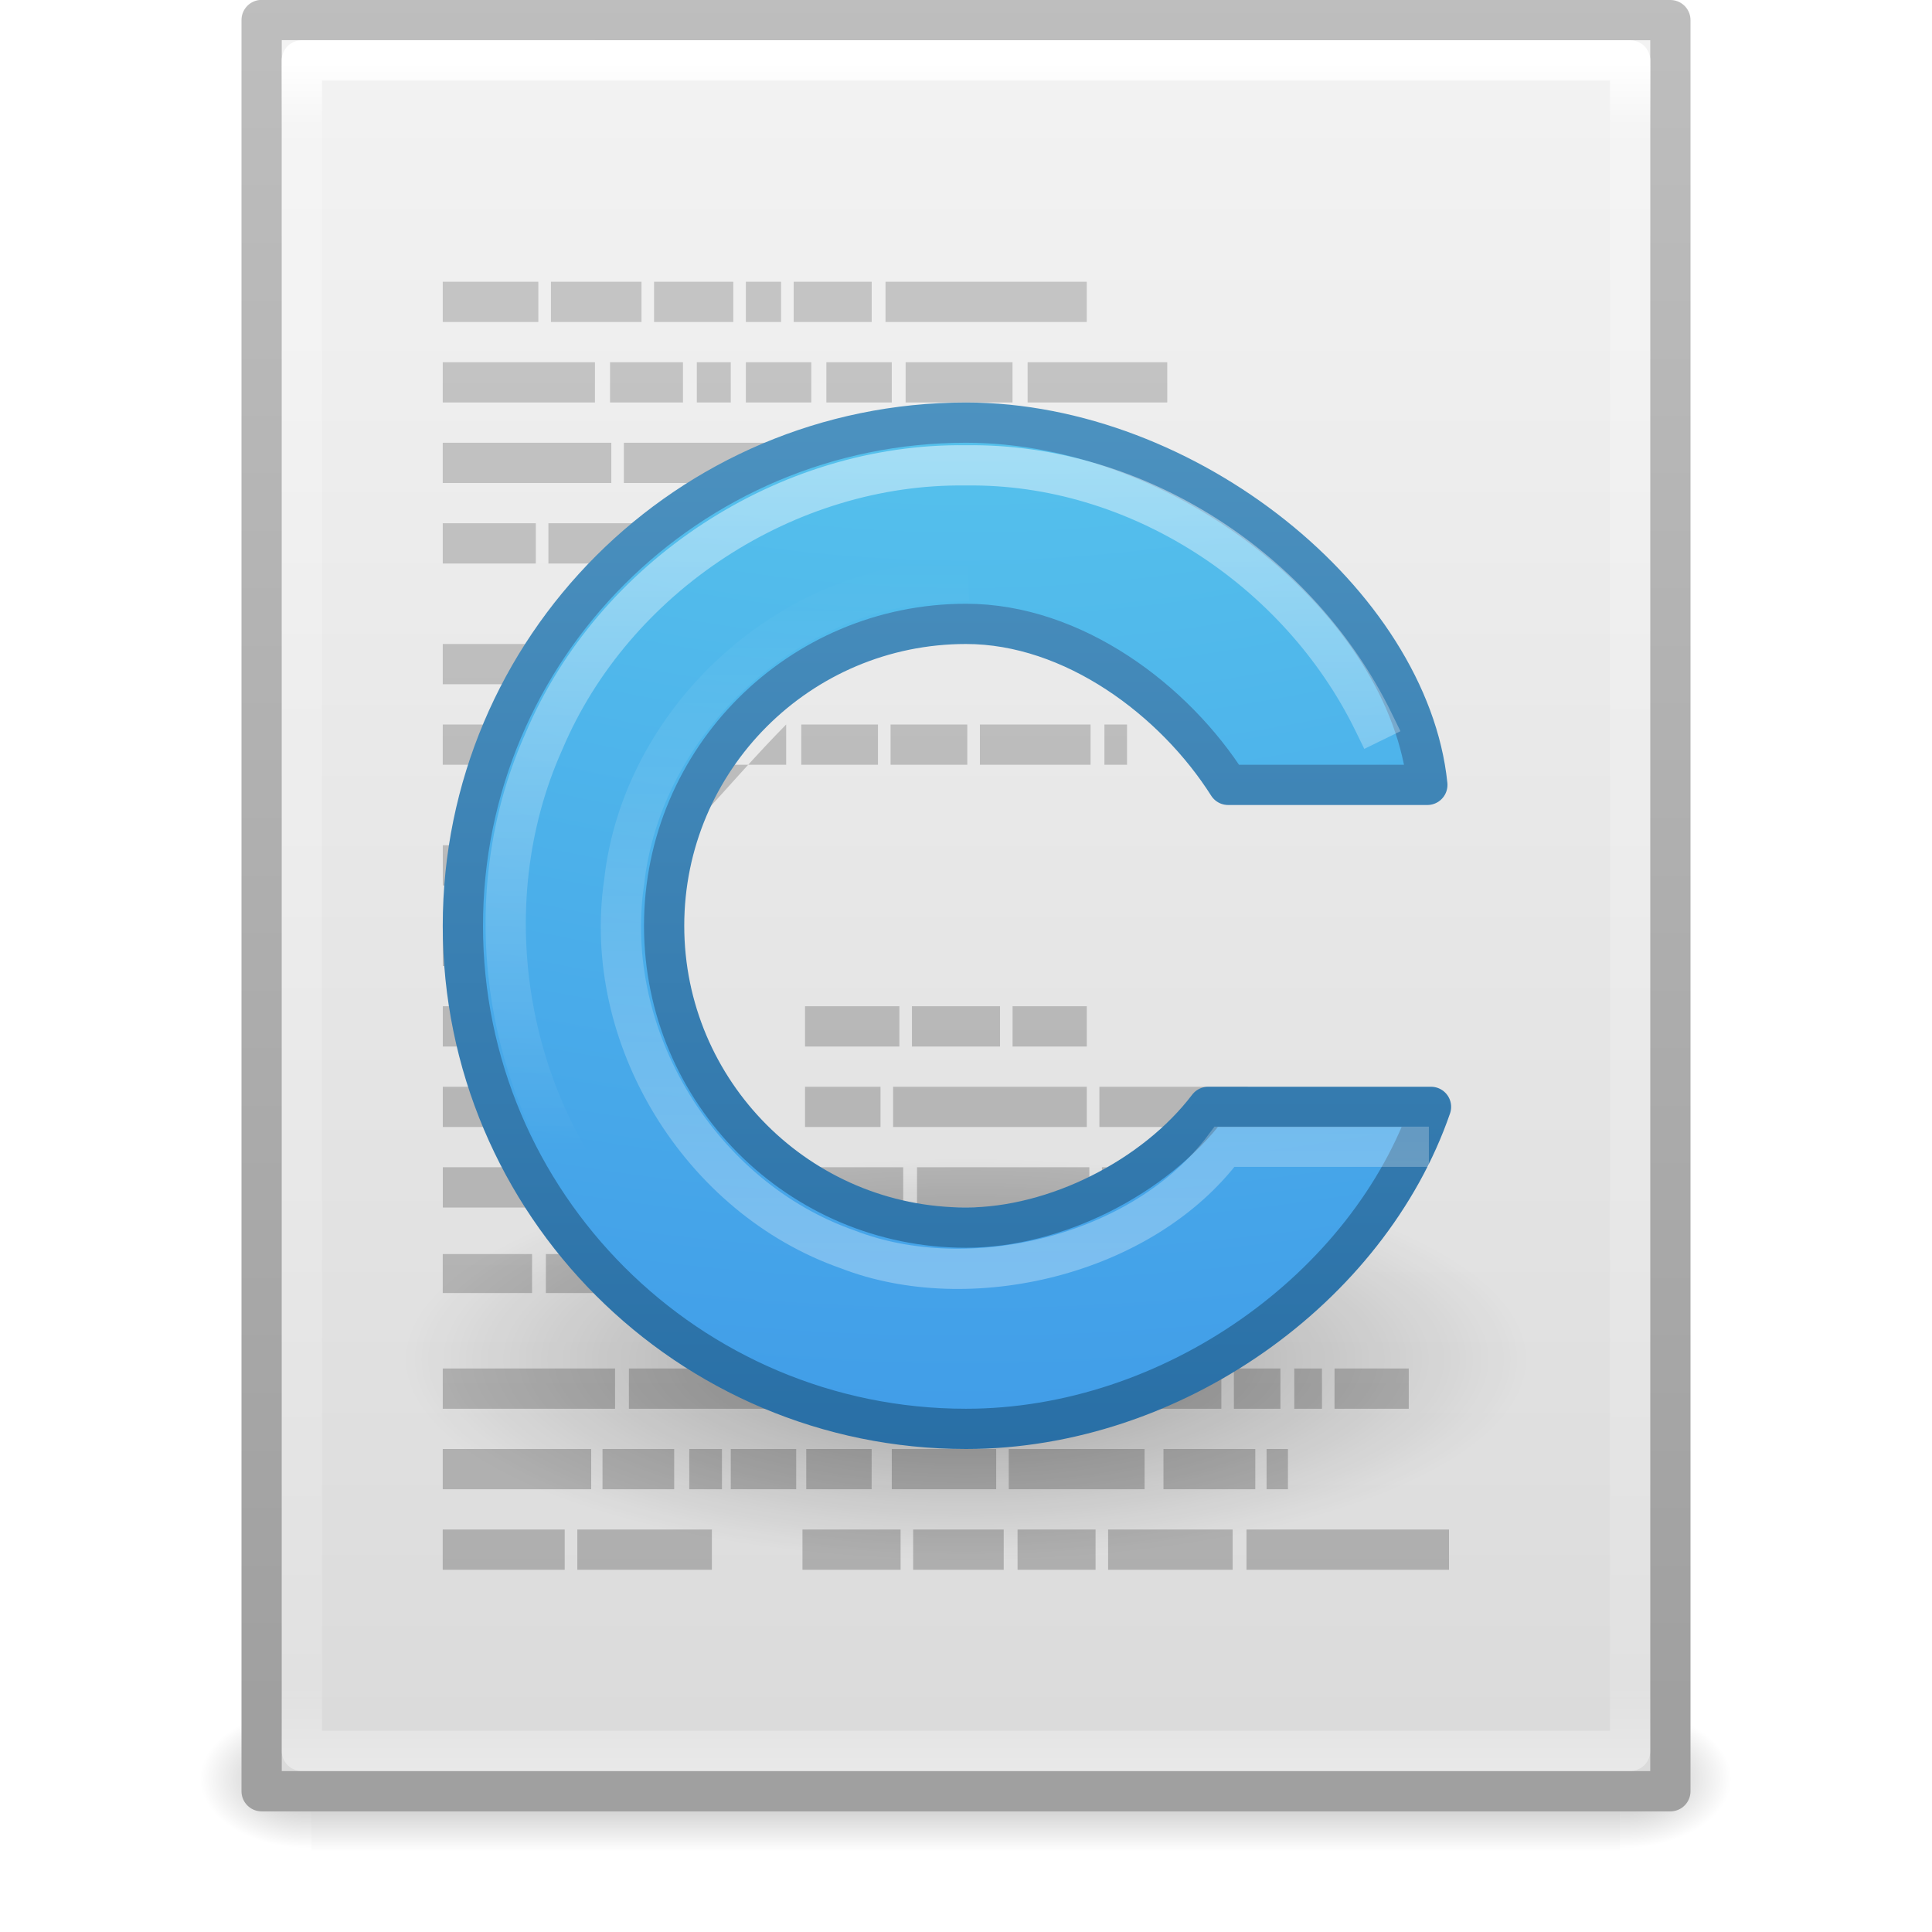
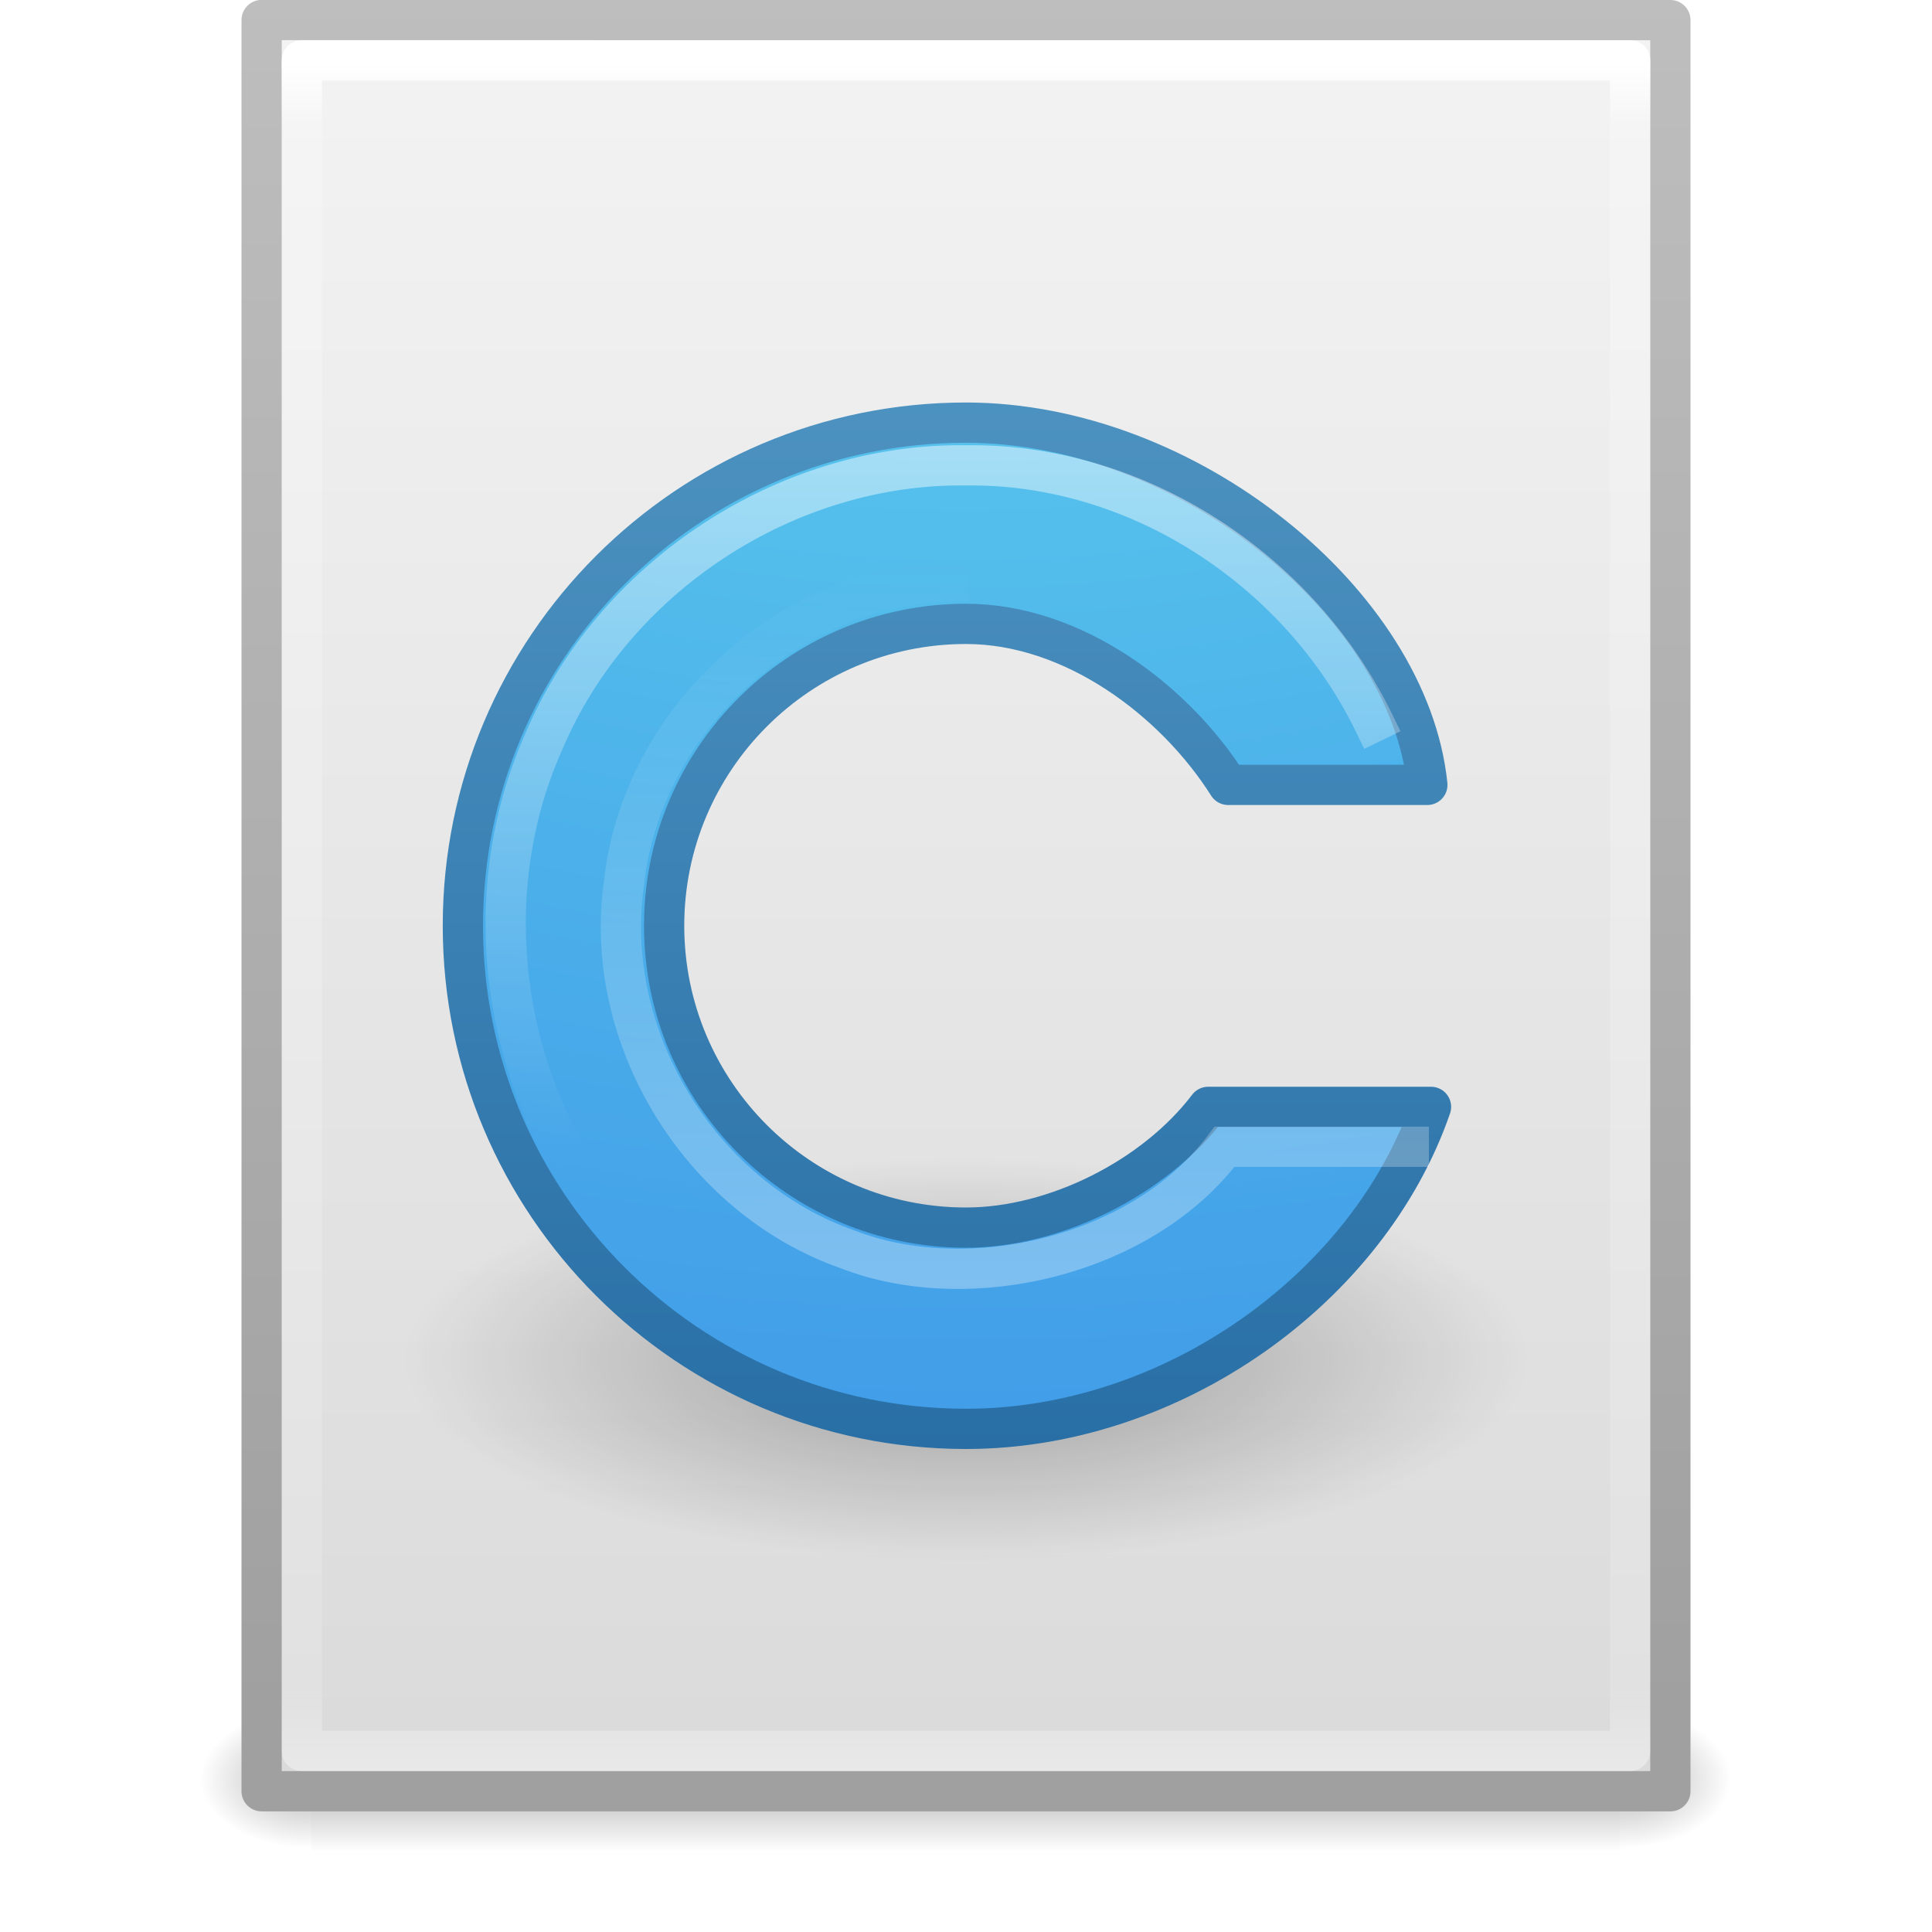
- <svg xmlns="http://www.w3.org/2000/svg" xmlns:xlink="http://www.w3.org/1999/xlink" version="1.1" width="48" height="48" id="svg4093">
+ <svg xmlns="http://www.w3.org/2000/svg" xmlns:xlink="http://www.w3.org/1999/xlink" id="svg4093" height="48" width="48" version="1.1">
  <defs id="defs4095">
-     <linearGradient x1="25" y1="43" x2="25" y2="14" id="linearGradient3161" xlink:href="#linearGradient3830" gradientUnits="userSpaceOnUse" gradientTransform="translate(0,-4.6093084e-4)" />
+     <linearGradient gradientTransform="translate(0,-4.6093084e-4)" gradientUnits="userSpaceOnUse" xlink:href="#linearGradient3830" id="linearGradient3161" y2="14" x2="25" y1="43" x1="25" />
    <linearGradient id="linearGradient3830">
-       <stop id="stop3832" style="stop-color:#ffffff;stop-opacity:1" offset="0" />
-       <stop id="stop3834" style="stop-color:#ffffff;stop-opacity:0" offset="1" />
+       <stop offset="0" style="stop-color:#ffffff;stop-opacity:1" id="stop3832" />
+       <stop offset="1" style="stop-color:#ffffff;stop-opacity:0" id="stop3834" />
    </linearGradient>
-     <linearGradient x1="30" y1="9.983" x2="30" y2="28.585" id="linearGradient3164" xlink:href="#linearGradient3830" gradientUnits="userSpaceOnUse" gradientTransform="translate(0,-4.6093084e-4)" />
-     <radialGradient cx="7.806" cy="9.957" r="12.672" fx="7.276" fy="9.957" id="radialGradient3167" xlink:href="#linearGradient2867-449-88-871-390-598-476-591-434-148-57-177" gradientUnits="userSpaceOnUse" gradientTransform="matrix(-1.6167311e-7,6.601865,-8.092211,-1.9817022e-7,104.5643,-60.07295)" />
+     <linearGradient gradientTransform="translate(0,-4.6093084e-4)" gradientUnits="userSpaceOnUse" xlink:href="#linearGradient3830" id="linearGradient3164" y2="28.585" x2="30" y1="9.983" x1="30" />
+     <radialGradient gradientTransform="matrix(-1.6167311e-7,6.601865,-8.092211,-1.9817022e-7,104.5643,-60.07295)" gradientUnits="userSpaceOnUse" xlink:href="#linearGradient2867-449-88-871-390-598-476-591-434-148-57-177" id="radialGradient3167" fy="9.957" fx="7.276" r="12.672" cy="9.957" cx="7.806" />
    <linearGradient id="linearGradient2867-449-88-871-390-598-476-591-434-148-57-177">
-       <stop id="stop3750" style="stop-color:#90dbec;stop-opacity:1" offset="0" />
-       <stop id="stop3752" style="stop-color:#55c1ec;stop-opacity:1" offset="0.262" />
-       <stop id="stop3754" style="stop-color:#3689e6;stop-opacity:1" offset="0.705" />
-       <stop id="stop3756" style="stop-color:#2b63a0;stop-opacity:1" offset="1" />
+       <stop offset="0" style="stop-color:#90dbec;stop-opacity:1" id="stop3750" />
+       <stop offset="0.262" style="stop-color:#55c1ec;stop-opacity:1" id="stop3752" />
+       <stop offset="0.705" style="stop-color:#3689e6;stop-opacity:1" id="stop3754" />
+       <stop offset="1" style="stop-color:#2b63a0;stop-opacity:1" id="stop3756" />
    </linearGradient>
-     <linearGradient x1="25" y1="47.935" x2="25" y2="0.918" id="linearGradient3169" xlink:href="#linearGradient3707-319-631-407-324" gradientUnits="userSpaceOnUse" gradientTransform="translate(0,-4.6093084e-4)" />
+     <linearGradient gradientTransform="translate(0,-4.6093084e-4)" gradientUnits="userSpaceOnUse" xlink:href="#linearGradient3707-319-631-407-324" id="linearGradient3169" y2="0.918" x2="25" y1="47.935" x1="25" />
    <linearGradient id="linearGradient3707-319-631-407-324">
-       <stop id="stop3760" style="stop-color:#185f9a;stop-opacity:1" offset="0" />
-       <stop id="stop3762" style="stop-color:#599ec9;stop-opacity:1" offset="1" />
+       <stop offset="0" style="stop-color:#185f9a;stop-opacity:1" id="stop3760" />
+       <stop offset="1" style="stop-color:#599ec9;stop-opacity:1" id="stop3762" />
    </linearGradient>
-     <radialGradient cx="15.116" cy="63.965" r="12.289" fx="15.116" fy="63.965" id="radialGradient3172" xlink:href="#linearGradient4114-3" gradientUnits="userSpaceOnUse" gradientTransform="matrix(1.139227,0,0,0.4068666,6.779999,7.746616)" />
+     <radialGradient gradientTransform="matrix(1.139227,0,0,0.4068666,6.779999,7.746616)" gradientUnits="userSpaceOnUse" xlink:href="#linearGradient4114-3" id="radialGradient3172" fy="63.965" fx="15.116" r="12.289" cy="63.965" cx="15.116" />
    <linearGradient id="linearGradient4114-3">
-       <stop id="stop4116-7" style="stop-color:#000000;stop-opacity:1" offset="0" />
-       <stop id="stop4118-4" style="stop-color:#000000;stop-opacity:0" offset="1" />
+       <stop offset="0" style="stop-color:#000000;stop-opacity:1" id="stop4116-7" />
+       <stop offset="1" style="stop-color:#000000;stop-opacity:0" id="stop4118-4" />
    </linearGradient>
-     <linearGradient x1="21.253" y1="44.301" x2="21.253" y2="0.505" id="linearGradient3243" xlink:href="#linearGradient3104-5" gradientUnits="userSpaceOnUse" gradientTransform="translate(0,0.9995391)" />
-     <linearGradient id="linearGradient3104-5">
-       <stop id="stop3106-2" style="stop-color:#aaaaaa;stop-opacity:1" offset="0" />
-       <stop id="stop3108-5" style="stop-color:#c8c8c8;stop-opacity:1" offset="1" />
+     <linearGradient gradientTransform="matrix(0.8918919,0,0,1.135135,2.5946,-4.743231)" gradientUnits="userSpaceOnUse" xlink:href="#linearGradient3977" id="linearGradient3988" y2="43" x2="24" y1="5.564" x1="24" />
+     <linearGradient id="linearGradient3977">
+       <stop offset="0" style="stop-color:#ffffff;stop-opacity:1" id="stop3979" />
+       <stop offset="0.036" style="stop-color:#ffffff;stop-opacity:0.235" id="stop3981" />
+       <stop offset="0.951" style="stop-color:#ffffff;stop-opacity:0.157" id="stop3983" />
+       <stop offset="1" style="stop-color:#ffffff;stop-opacity:0.392" id="stop3985" />
    </linearGradient>
-     <linearGradient x1="24" y1="5.564" x2="24" y2="43" id="linearGradient3988" xlink:href="#linearGradient3977" gradientUnits="userSpaceOnUse" gradientTransform="matrix(0.8918919,0,0,1.135135,2.5946,-4.743231)" />
-     <linearGradient id="linearGradient3977">
-       <stop id="stop3979" style="stop-color:#ffffff;stop-opacity:1" offset="0" />
-       <stop id="stop3981" style="stop-color:#ffffff;stop-opacity:0.235" offset="0.036" />
-       <stop id="stop3983" style="stop-color:#ffffff;stop-opacity:0.157" offset="0.951" />
-       <stop id="stop3985" style="stop-color:#ffffff;stop-opacity:0.392" offset="1" />
+     <linearGradient gradientTransform="matrix(1,0,0,0.9561695,-9.9999999e-8,-1.914922)" gradientUnits="userSpaceOnUse" xlink:href="#linearGradient3600" id="linearGradient3322" y2="47.013" x2="25.132" y1="0.985" x1="25.132" />
+     <linearGradient id="linearGradient3600">
+       <stop offset="0" style="stop-color:#f4f4f4;stop-opacity:1" id="stop3602" />
+       <stop offset="1" style="stop-color:#dbdbdb;stop-opacity:1" id="stop3604" />
    </linearGradient>
-     <linearGradient x1="25.132" y1="0.985" x2="25.132" y2="47.013" id="linearGradient3322" xlink:href="#linearGradient3600" gradientUnits="userSpaceOnUse" gradientTransform="matrix(1,0,0,0.9561695,-9.9999999e-8,-1.914922)" />
-     <linearGradient id="linearGradient3600">
-       <stop id="stop3602" style="stop-color:#f4f4f4;stop-opacity:1" offset="0" />
-       <stop id="stop3604" style="stop-color:#dbdbdb;stop-opacity:1" offset="1" />
+     <linearGradient gradientTransform="matrix(0.8074968,0,0,0.8948322,59.41023,-2.980553)" gradientUnits="userSpaceOnUse" xlink:href="#linearGradient3104" id="linearGradient3324" y2="2.906" x2="-51.786" y1="50.786" x1="-51.786" />
+     <linearGradient id="linearGradient3104">
+       <stop offset="0" style="stop-color:#a0a0a0;stop-opacity:1" id="stop3106" />
+       <stop offset="1" style="stop-color:#bebebe;stop-opacity:1" id="stop3108" />
    </linearGradient>
-     <linearGradient x1="-51.786" y1="50.786" x2="-51.786" y2="2.906" id="linearGradient3324" xlink:href="#linearGradient3104" gradientUnits="userSpaceOnUse" gradientTransform="matrix(0.8074968,0,0,0.8948322,59.41023,-2.980553)" />
-     <linearGradient id="linearGradient3104">
-       <stop id="stop3106" style="stop-color:#a0a0a0;stop-opacity:1" offset="0" />
-       <stop id="stop3108" style="stop-color:#bebebe;stop-opacity:1" offset="1" />
+     <radialGradient gradientTransform="matrix(0.02303995,0,0,0.01470022,26.36088,37.04018)" gradientUnits="userSpaceOnUse" xlink:href="#linearGradient5060" id="radialGradient3327" fy="486.648" fx="605.714" r="117.143" cy="486.648" cx="605.714" />
+     <linearGradient id="linearGradient5060">
+       <stop offset="0" style="stop-color:#000000;stop-opacity:1" id="stop5062" />
+       <stop offset="1" style="stop-color:#000000;stop-opacity:0" id="stop5064" />
    </linearGradient>
-     <radialGradient cx="605.714" cy="486.648" r="117.143" fx="605.714" fy="486.648" id="radialGradient3327" xlink:href="#linearGradient5060" gradientUnits="userSpaceOnUse" gradientTransform="matrix(0.02303995,0,0,0.01470022,26.36088,37.04018)" />
-     <linearGradient id="linearGradient5060">
-       <stop id="stop5062" style="stop-color:#000000;stop-opacity:1" offset="0" />
-       <stop id="stop5064" style="stop-color:#000000;stop-opacity:0" offset="1" />
+     <radialGradient gradientTransform="matrix(-0.02303994,0,0,0.01470022,21.62311,37.04018)" gradientUnits="userSpaceOnUse" xlink:href="#linearGradient5060" id="radialGradient3330" fy="486.648" fx="605.714" r="117.143" cy="486.648" cx="605.714" />
+     <linearGradient id="linearGradient5048">
+       <stop offset="0" style="stop-color:#000000;stop-opacity:0" id="stop5050" />
+       <stop offset="0.5" style="stop-color:#000000;stop-opacity:1" id="stop5056" />
+       <stop offset="1" style="stop-color:#000000;stop-opacity:0" id="stop5052" />
    </linearGradient>
-     <radialGradient cx="605.714" cy="486.648" r="117.143" fx="605.714" fy="486.648" id="radialGradient3330" xlink:href="#linearGradient5060" gradientUnits="userSpaceOnUse" gradientTransform="matrix(-0.02303994,0,0,0.01470022,21.62311,37.04018)" />
-     <linearGradient id="linearGradient5048">
-       <stop id="stop5050" style="stop-color:#000000;stop-opacity:0" offset="0" />
-       <stop id="stop5056" style="stop-color:#000000;stop-opacity:1" offset="0.5" />
-       <stop id="stop5052" style="stop-color:#000000;stop-opacity:0" offset="1" />
-     </linearGradient>
-     <linearGradient x1="302.857" y1="366.648" x2="302.857" y2="609.505" id="linearGradient4091" xlink:href="#linearGradient5048" gradientUnits="userSpaceOnUse" gradientTransform="matrix(0.06732488,0,0,0.01470022,-0.3411391,37.04015)" />
+     <linearGradient gradientTransform="matrix(0.06732488,0,0,0.01470022,-0.3411391,37.04015)" gradientUnits="userSpaceOnUse" xlink:href="#linearGradient5048" id="linearGradient4091" y2="609.505" x2="302.857" y1="366.648" x1="302.857" />
  </defs>
  <g id="layer1">
-     <rect width="32.508" height="3.57" x="7.738" y="42.43" id="rect2879" style="opacity:0.3;fill:url(#linearGradient4091);fill-opacity:1;fill-rule:nonzero;stroke:none;stroke-width:1;marker:none;visibility:visible;display:inline;overflow:visible" />
-     <path d="m 7.738,42.43 c 0,0 0,3.57 0,3.57 -1.187,0.007 -2.868,-0.8 -2.868,-1.785 0,-0.985 1.324,-1.785 2.868,-1.785 z" id="path2881" style="opacity:0.3;fill:url(#radialGradient3330);fill-opacity:1;fill-rule:nonzero;stroke:none;stroke-width:1;marker:none;visibility:visible;display:inline;overflow:visible" />
-     <path d="m 40.246,42.43 c 0,0 0,3.57 0,3.57 1.187,0.007 2.868,-0.8 2.868,-1.785 0,-0.985 -1.324,-1.785 -2.868,-1.785 z" id="path2883" style="opacity:0.3;fill:url(#radialGradient3327);fill-opacity:1;fill-rule:nonzero;stroke:none;stroke-width:1;marker:none;visibility:visible;display:inline;overflow:visible" />
-     <path d="M 6.5,0.497 C 14.52,0.497 41.5,0.5 41.5,0.5 l 4.2e-5,44.003 c 0,0 -23.333,0 -35,0 0,-14.669 0,-29.337 0,-44.006 z" id="path4160" style="fill:url(#linearGradient3322);fill-opacity:1;stroke:url(#linearGradient3324);stroke-width:1;stroke-linecap:butt;stroke-linejoin:round;stroke-miterlimit:4;stroke-opacity:1;stroke-dasharray:none;stroke-dashoffset:0;display:inline" />
-     <path d="m 40.5,43.5 -33,0 0,-42 33,0 z" id="rect6741-1" style="fill:none;stroke:url(#linearGradient3988);stroke-width:1;stroke-linecap:round;stroke-linejoin:round;stroke-miterlimit:4;stroke-opacity:1;stroke-dasharray:none;stroke-dashoffset:0" />
-     <path d="m 11,7 0,1 2.375,0 0,-1 z m 2.688,0 0,1 2.25,0 0,-1 z m 2.562,0 0,1 1.969,0 0,-1 z m 2.281,0 0,1 0.875,0 0,-1 z m 1.188,0 0,1 1.938,0 0,-1 z m 2.281,0 0,1 5,0 0,-1 z m -11,2 0,1 3.781,0 0,-1 z m 4.156,0 0,1 1.812,0 0,-1 z m 2.156,0 0,1 0.844,0 0,-1 z m 1.219,0 0,1 1.625,0 0,-1 z m 2,0 0,1 1.625,0 0,-1 z m 1.969,0 0,1 2.656,0 0,-1 z m 3.031,0 0,1 3.469,0 0,-1 z M 11,11 l 0,1 4.188,0 0,-1 z m 4.5,0 0,1 4.5,0 0,-1 z m -4.5,2 0,1 2.312,0 0,-1 z m 2.625,0 0,1 2.156,0 0,-1 z m 2.469,0 0,1 1.906,0 0,-1 z m -5.094,3 0,1 3.062,0 0,-1 z m 3.406,0 0,1 5.594,0 0,-1 z m -3.406,2 0,1 3.094,0 0,-1 z m 3.438,0 0,1 5.094,0 0,-1 c -2.793,2.816 -6.719,8.546 -5.094,0 z m 5.469,0 0,1 1.906,0 0,-1 z m 2.219,0 0,1 1.906,0 0,-1 z m 2.219,0 0,1 2.75,0 0,-1 z m 3.094,0 0,1 0.562,0 0,-1 z m -16.438,3 0,1 2.344,0 0,-1 z m 0,2 0,1 1,0 0,-1 z m 0,2 0,1 2.75,0 0,-1 z m 9,0 0,1 2.344,0 0,-1 z m 2.656,0 0,1 2.188,0 0,-1 z m 2.5,0 0,1 1.844,0 0,-1 z m -14.156,2 0,1 2.938,0 0,-1 z m 9,0 0,1 1.875,0 0,-1 z m 2.188,0 0,1 4.812,0 0,-1 z m 5.125,0 0,1 3.688,0 0,-1 z m -16.312,2 0,1 2.531,0 0,-1 z m 9,0 0,1 2.438,0 0,-1 z m 2.781,0 0,1 4.281,0 0,-1 z m 4.594,0 0,1 2.938,0 0,-1 z M 11,31.156 l 0,0.969 2.219,0 0,-0.969 z m 2.562,0 0,0.969 2.125,0 0,-0.969 z M 11,34 l 0,1 4.281,0 0,-1 z m 4.625,0 0,1 4.594,0 0,-1 z m 11.75,0 0,1 2.969,0 0,-1 z m 3.281,0 0,1 1.156,0 0,-1 z m 1.5,0 0,1 0.688,0 0,-1 z m 1,0 0,1 1.844,0 0,-1 z m -22.156,2 0,1 3.688,0 0,-1 z m 3.969,0 0,1 1.781,0 0,-1 z m 2.156,0 0,1 0.812,0 0,-1 z m 1.031,0 0,1 1.625,0 0,-1 z m 1.875,0 0,1 1.625,0 0,-1 z m 2.125,0 0,1 2.594,0 0,-1 z m 2.906,0 0,1 3.375,0 0,-1 z m 3.844,0 0,1 2.281,0 0,-1 z m 2.562,0 0,1 0.531,0 0,-1 z m -20.469,2 0,1 3.031,0 0,-1 z m 3.344,0 0,1 3.344,0 0,-1 z m 5.594,0 0,1 2.438,0 0,-1 z m 2.75,0 0,1 2.25,0 0,-1 z m 2.594,0 0,1 1.938,0 0,-1 z m 2.25,0 0,1 3.094,0 0,-1 z m 3.438,0 0,1 5.031,0 0,-1 z" id="path4149" style="fill:url(#linearGradient3243);fill-opacity:1;stroke:none;display:inline" />
-     <path d="M 38,33.772 C 38.002,36.534 31.733,38.773 24,38.773 16.267,38.773 9.998,36.534 10,33.772 9.998,31.01 16.267,28.771 24,28.771 c 7.733,0 14.002,2.239 14,5.001 z" id="path2917" style="opacity:0.3;fill:url(#radialGradient3172);fill-opacity:1;stroke:none;display:inline" />
-     <path d="m 24,10.5 c -6.9,0 -12.5,5.6 -12.5,12.5 0,6.9 5.6,12.5 12.5,12.5 5.125,0 10,-3.5 11.553,-8 l -5.536,0 c -1.331,1.751 -3.794,3 -6.017,3 -4.14,0 -7.5,-3.36 -7.5,-7.5 -2e-6,-4.14 3.36,-7.5 7.5,-7.5 2.667,0 5.183,1.9 6.513,4 l 4.949,0 c -0.462,-4.5 -5.96,-9 -11.462,-9 z" id="path3737" style="fill:url(#radialGradient3167);fill-opacity:1;fill-rule:nonzero;stroke:url(#linearGradient3169);stroke-width:1;stroke-linecap:square;stroke-linejoin:round;stroke-miterlimit:4;stroke-opacity:1;stroke-dasharray:none;stroke-dashoffset:0;marker:none;visibility:visible;display:inline;overflow:visible;enable-background:accumulate" />
-     <path d="m 34.125,17.937 c -1.85,-3.787 -5.876,-6.434 -10.125,-6.375 -4.449,-0.062 -8.751,2.759 -10.485,6.854 -1.845,4.107 -0.951,9.257 2.202,12.479 2.14,2.306 5.284,3.568 8.406,3.542" id="path3838" style="opacity:0.5;fill:none;stroke:url(#linearGradient3164);stroke-width:1;stroke-linecap:square;stroke-linejoin:miter;stroke-miterlimit:4;stroke-opacity:1;stroke-dasharray:none;stroke-dashoffset:0;marker:none;visibility:visible;display:inline;overflow:visible;enable-background:accumulate" />
-     <path d="m 23.561,14.448 c -4.02,0.133 -7.612,3.469 -8.054,7.464 -0.566,3.853 1.888,7.846 5.555,9.129 3.011,1.17 7.329,0.172 9.362,-2.55 l 4.576,0" id="path3845" style="opacity:0.5;fill:none;stroke:url(#linearGradient3161);stroke-width:1;stroke-linecap:square;stroke-linejoin:miter;stroke-miterlimit:4;stroke-opacity:1;stroke-dasharray:none;stroke-dashoffset:0;marker:none;visibility:visible;display:inline;overflow:visible;enable-background:accumulate" />
+     <rect style="opacity:0.3;fill:url(#linearGradient4091);fill-opacity:1;fill-rule:nonzero;stroke:none;stroke-width:1;marker:none;visibility:visible;display:inline;overflow:visible" id="rect2879" y="42.43" x="7.738" height="3.57" width="32.508" />
+     <path style="opacity:0.3;fill:url(#radialGradient3330);fill-opacity:1;fill-rule:nonzero;stroke:none;stroke-width:1;marker:none;visibility:visible;display:inline;overflow:visible" id="path2881" d="m 7.738,42.43 c 0,0 0,3.57 0,3.57 -1.187,0.007 -2.868,-0.8 -2.868,-1.785 0,-0.985 1.324,-1.785 2.868,-1.785 z" />
+     <path style="opacity:0.3;fill:url(#radialGradient3327);fill-opacity:1;fill-rule:nonzero;stroke:none;stroke-width:1;marker:none;visibility:visible;display:inline;overflow:visible" id="path2883" d="m 40.246,42.43 c 0,0 0,3.57 0,3.57 1.187,0.007 2.868,-0.8 2.868,-1.785 0,-0.985 -1.324,-1.785 -2.868,-1.785 z" />
+     <path style="fill:url(#linearGradient3322);fill-opacity:1;stroke:url(#linearGradient3324);stroke-width:1;stroke-linecap:butt;stroke-linejoin:round;stroke-miterlimit:4;stroke-opacity:1;stroke-dasharray:none;stroke-dashoffset:0;display:inline" id="path4160" d="M 6.5,0.497 C 14.52,0.497 41.5,0.5 41.5,0.5 l 4.2e-5,44.003 c 0,0 -23.333,0 -35,0 0,-14.669 0,-29.337 0,-44.006 z" />
+     <path style="fill:none;stroke:url(#linearGradient3988);stroke-width:1;stroke-linecap:round;stroke-linejoin:round;stroke-miterlimit:4;stroke-opacity:1;stroke-dasharray:none;stroke-dashoffset:0" id="rect6741-1" d="m 40.5,43.5 -33,0 0,-42 33,0 z" />
+     <path style="opacity:0.3;fill:url(#radialGradient3172);fill-opacity:1;stroke:none;display:inline" id="path2917" d="M 38,33.772 C 38.002,36.534 31.733,38.773 24,38.773 16.267,38.773 9.998,36.534 10,33.772 9.998,31.01 16.267,28.771 24,28.771 c 7.733,0 14.002,2.239 14,5.001 z" />
+     <path style="fill:url(#radialGradient3167);fill-opacity:1;fill-rule:nonzero;stroke:url(#linearGradient3169);stroke-width:1;stroke-linecap:square;stroke-linejoin:round;stroke-miterlimit:4;stroke-opacity:1;stroke-dasharray:none;stroke-dashoffset:0;marker:none;visibility:visible;display:inline;overflow:visible;enable-background:accumulate" id="path3737" d="m 24,10.5 c -6.9,0 -12.5,5.6 -12.5,12.5 0,6.9 5.6,12.5 12.5,12.5 5.125,0 10,-3.5 11.553,-8 l -5.536,0 c -1.331,1.751 -3.794,3 -6.017,3 -4.14,0 -7.5,-3.36 -7.5,-7.5 -2e-6,-4.14 3.36,-7.5 7.5,-7.5 2.667,0 5.183,1.9 6.513,4 l 4.949,0 c -0.462,-4.5 -5.96,-9 -11.462,-9 z" />
+     <path style="opacity:0.5;fill:none;stroke:url(#linearGradient3164);stroke-width:1;stroke-linecap:square;stroke-linejoin:miter;stroke-miterlimit:4;stroke-opacity:1;stroke-dasharray:none;stroke-dashoffset:0;marker:none;visibility:visible;display:inline;overflow:visible;enable-background:accumulate" id="path3838" d="m 34.125,17.937 c -1.85,-3.787 -5.876,-6.434 -10.125,-6.375 -4.449,-0.062 -8.751,2.759 -10.485,6.854 -1.845,4.107 -0.951,9.257 2.202,12.479 2.14,2.306 5.284,3.568 8.406,3.542" />
+     <path style="opacity:0.5;fill:none;stroke:url(#linearGradient3161);stroke-width:1;stroke-linecap:square;stroke-linejoin:miter;stroke-miterlimit:4;stroke-opacity:1;stroke-dasharray:none;stroke-dashoffset:0;marker:none;visibility:visible;display:inline;overflow:visible;enable-background:accumulate" id="path3845" d="m 23.561,14.448 c -4.02,0.133 -7.612,3.469 -8.054,7.464 -0.566,3.853 1.888,7.846 5.555,9.129 3.011,1.17 7.329,0.172 9.362,-2.55 l 4.576,0" />
  </g>
</svg>
